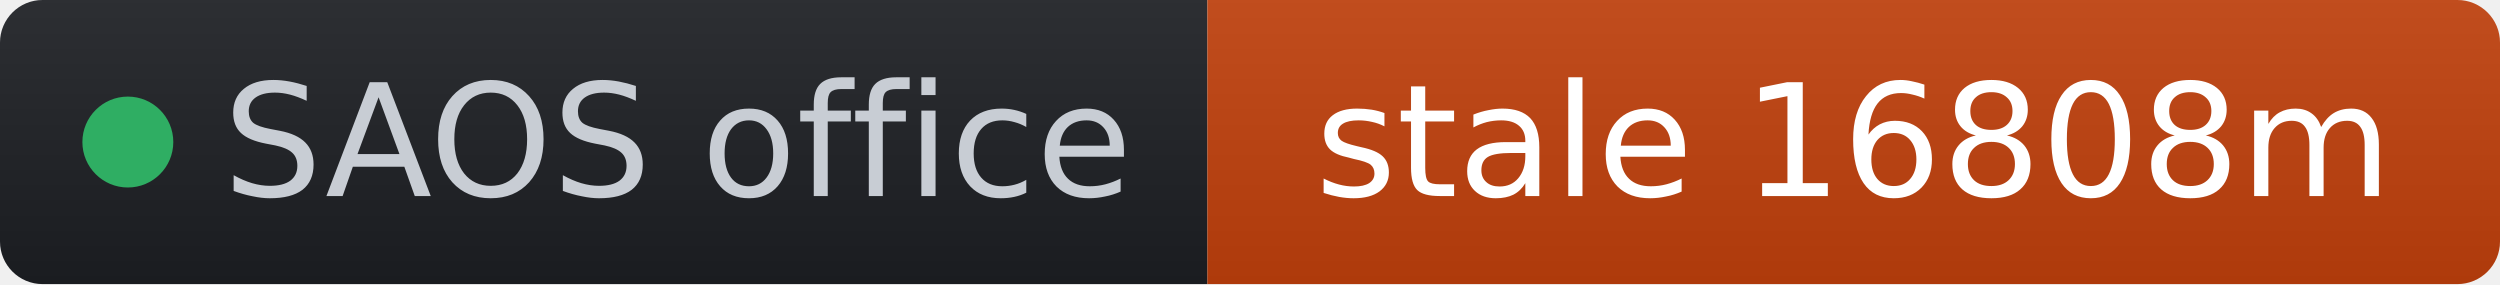
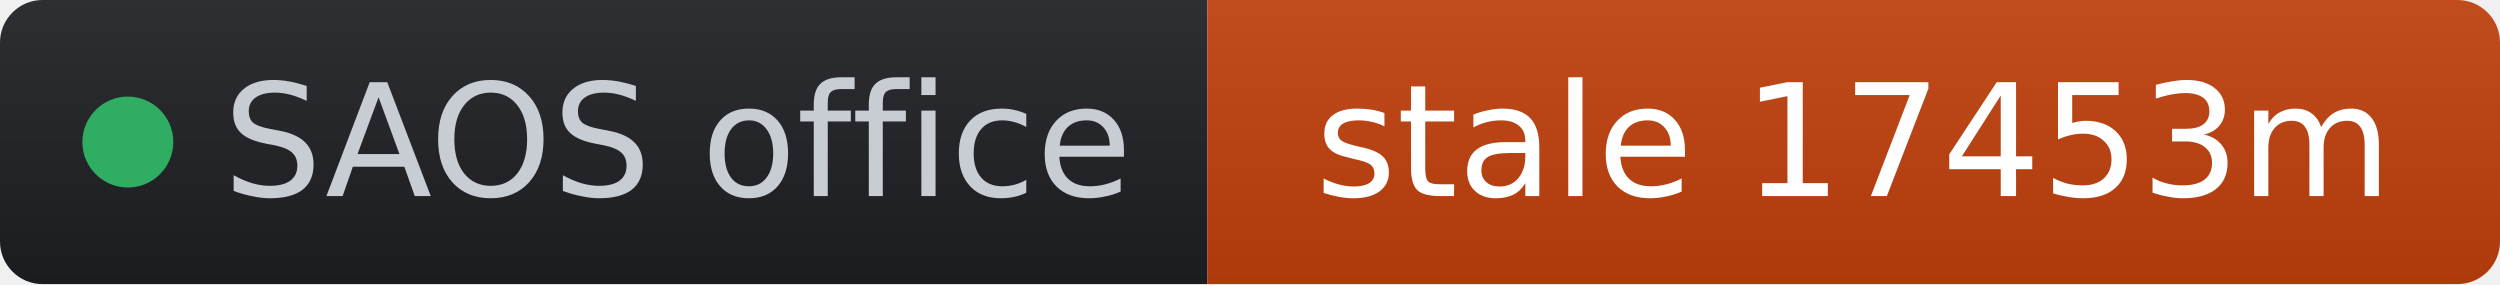
- <svg xmlns="http://www.w3.org/2000/svg" width="176" height="20" role="img" aria-label="SAOS office: stale 16808m" viewBox="0 0 176 20" font-family="Verdana,Geneva,DejaVu Sans,sans-serif">
+ <svg xmlns="http://www.w3.org/2000/svg" width="176" height="20" role="img" aria-label="SAOS office: stale 17453m" viewBox="0 0 176 20" font-family="Verdana,Geneva,DejaVu Sans,sans-serif">
  <linearGradient id="s" x2="0" y2="100%">
    <stop offset="0" stop-color="#bbb" stop-opacity=".1" />
    <stop offset="1" stop-opacity=".1" />
  </linearGradient>
  <clipPath id="r">
    <rect width="176" height="20" rx="3" fill="#fff" />
  </clipPath>
  <g clip-path="url(#r)">
    <rect width="85" height="20" fill="#1d1f24" />
    <rect x="85" width="91" height="20" fill="#c2410c" />
    <rect width="176" height="20" fill="url(#s)" />
  </g>
  <g fill="#fff" text-anchor="middle" font-size="11">
    <circle cx="9" cy="10" r="3.2" fill="#2fae63" />
    <text x="15.7" y="13.8" fill="#c8cdd4" text-anchor="start">SAOS office</text>
-     <text x="130.5" y="13.8" fill="#ffffff">stale 16808m</text>
+     <text x="130.5" y="13.8" fill="#ffffff">stale 17453m</text>
  </g>
</svg>
